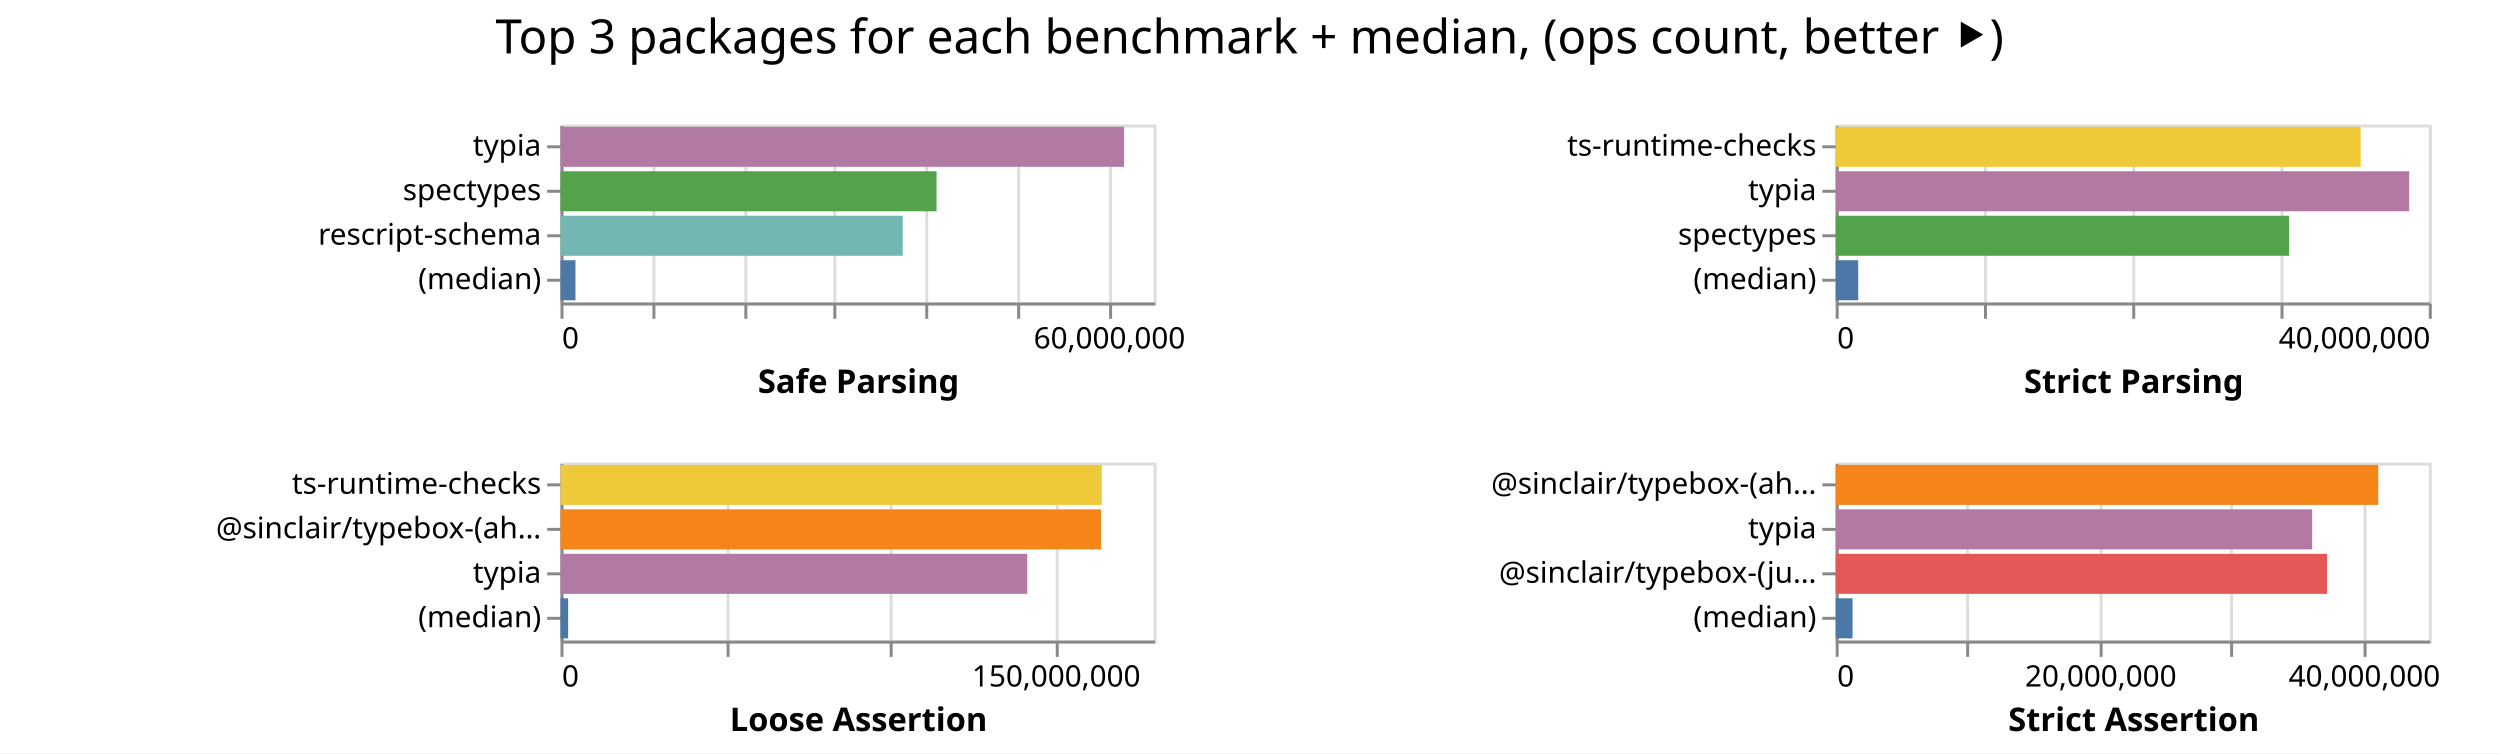
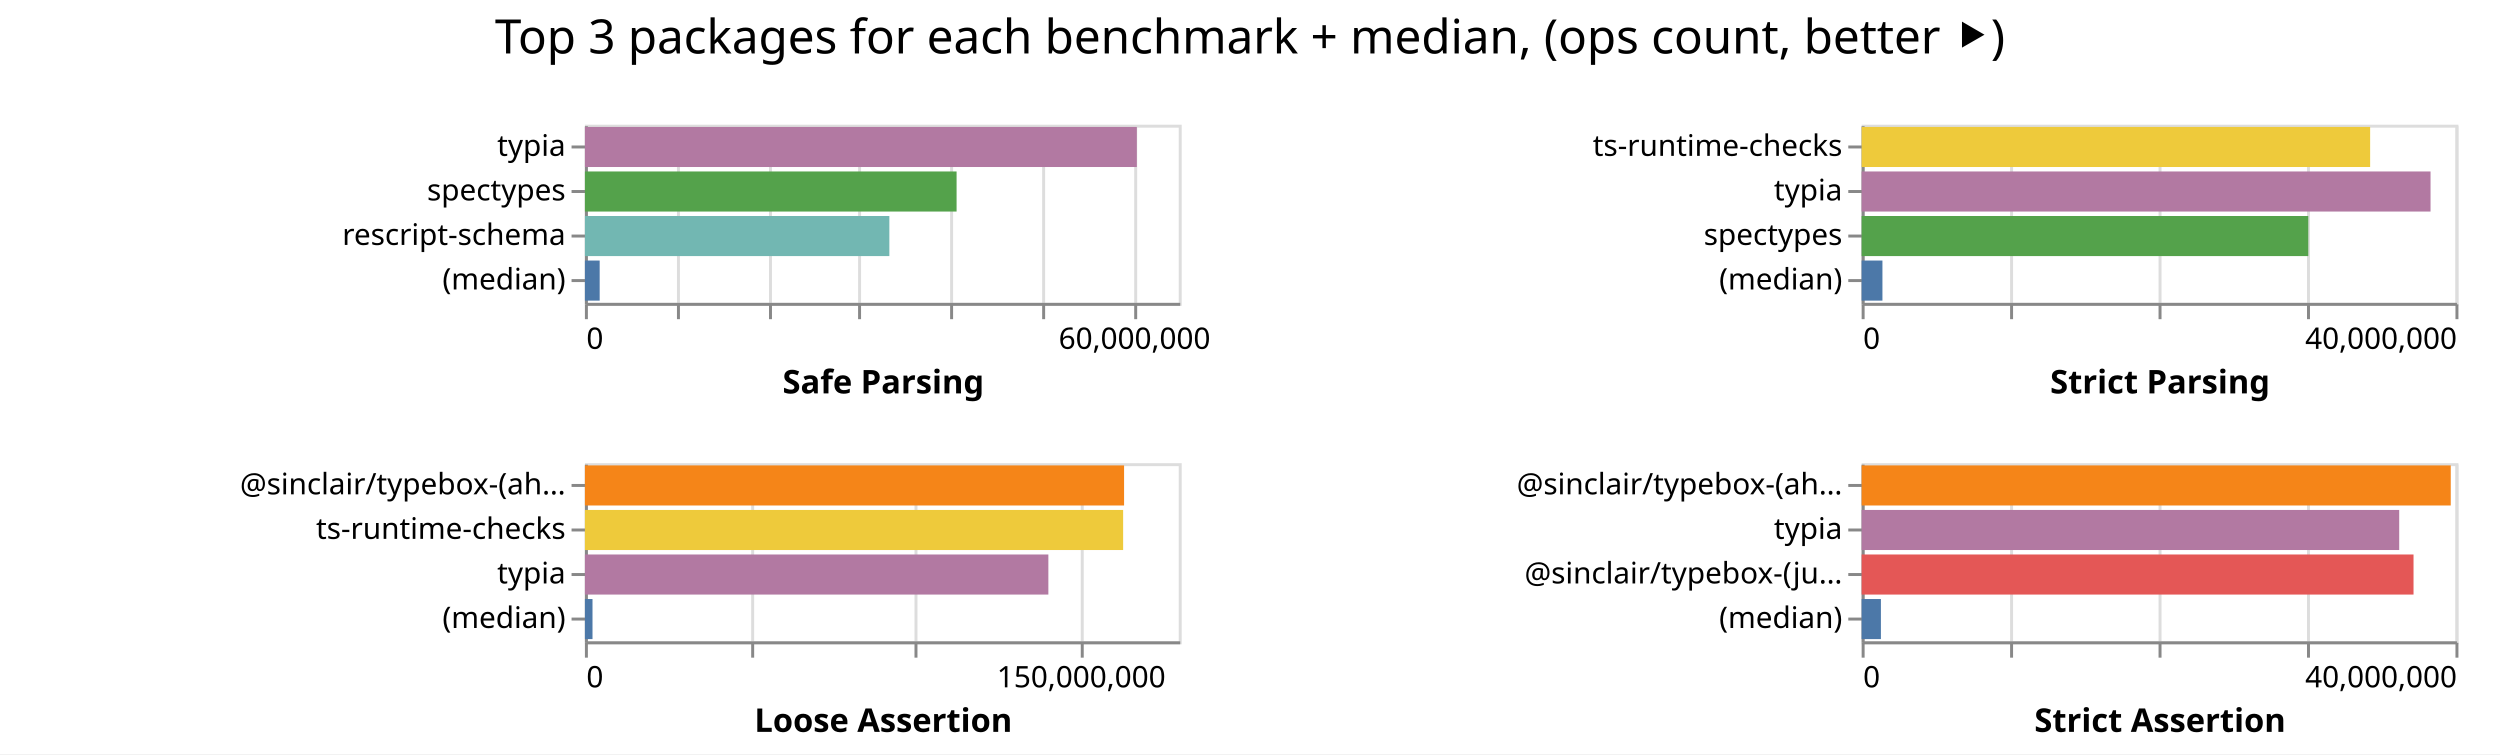
- <svg xmlns="http://www.w3.org/2000/svg" class="marks" width="843" height="254">
-   <path fill="#fff" d="M0 0h843v254H0z" />
+ <svg xmlns="http://www.w3.org/2000/svg" class="marks" width="842" height="254">
+   <path fill="#fff" d="M0 0h842v254H0z" />
  <g class="mark-group role-frame root" aria-roledescription="group mark container" fill="none" stroke-miterlimit="10">
-     <path class="background" aria-hidden="true" d="M189 42Z" />
+     <path class="background" aria-hidden="true" d="M197 42Z" />
    <g class="mark-group role-scope child__Safe_Parsing_group" aria-roledescription="group mark container">
-       <path class="background" aria-hidden="true" d="M189.5 42.5h200v60h-200Z" stroke="#ddd" />
+       <path class="background" aria-hidden="true" d="M197.5 42.5h200v60h-200Z" stroke="#ddd" />
      <g class="mark-group role-axis" aria-hidden="true">
-         <path class="background" aria-hidden="true" d="M189.5 102.5Z" pointer-events="none" />
+         <path class="background" aria-hidden="true" d="M197.5 102.5Z" pointer-events="none" />
        <g class="mark-rule role-axis-grid" pointer-events="none" stroke="#ddd">
-           <path d="M189.5 102.5v-60M220.5 102.5v-60M251.5 102.5v-60M281.5 102.5v-60M312.5 102.5v-60M343.5 102.5v-60M374.5 102.5v-60" />
+           <path d="M197.5 102.5v-60M228.5 102.5v-60M259.5 102.5v-60M289.5 102.5v-60M320.5 102.5v-60M351.5 102.5v-60M382.5 102.5v-60" />
        </g>
      </g>
      <g pointer-events="none" class="mark-group role-axis" aria-roledescription="axis" aria-label="X-axis titled 'Safe Parsing' for a linear scale with values from 0 to 65,000,000">
-         <path class="background" aria-hidden="true" d="M189.5 102.5Z" />
+         <path class="background" aria-hidden="true" d="M197.5 102.5Z" />
        <g class="mark-rule role-axis-tick" stroke="#888">
-           <path d="M189.5 102.5v5M220.5 102.5v5M251.5 102.5v5M281.5 102.5v5M312.5 102.5v5M343.5 102.5v5M374.5 102.5v5" />
+           <path d="M197.5 102.5v5M228.5 102.5v5M259.5 102.5v5M289.5 102.5v5M320.5 102.5v5M351.5 102.5v5M382.5 102.5v5" />
        </g>
        <g class="mark-text role-axis-label" font-family="sans-serif" font-size="10" fill="#000">
-           <text transform="translate(189.5 117.5)">0</text>
-           <text text-anchor="middle" transform="translate(374.115 117.5)">60,000,000</text>
+           <text transform="translate(197.5 117.5)">0</text>
+           <text text-anchor="middle" transform="translate(382.115 117.5)">60,000,000</text>
        </g>
-         <path stroke="#888" d="M189.5 102.5h200" class="mark-rule role-axis-domain" />
-         <text text-anchor="middle" transform="translate(289.5 132.5)" font-family="sans-serif" font-size="11" font-weight="bold" fill="#000" class="mark-text role-axis-title">Safe Parsing</text>
+         <path stroke="#888" d="M197.5 102.5h200" class="mark-rule role-axis-domain" />
+         <text text-anchor="middle" transform="translate(297.5 132.5)" font-family="sans-serif" font-size="11" font-weight="bold" fill="#000" class="mark-text role-axis-title">Safe Parsing</text>
      </g>
      <g pointer-events="none" class="mark-group role-axis" aria-roledescription="axis" aria-label="Y-axis for a discrete scale with 4 values: typia, spectypes, rescript-schema, (median)">
-         <path class="background" aria-hidden="true" d="M189.5 42.5Z" />
+         <path class="background" aria-hidden="true" d="M197.5 42.5Z" />
        <g class="mark-rule role-axis-tick" stroke="#888">
-           <path d="M189.5 49.5h-5M189.5 64.5h-5M189.5 79.5h-5M189.5 94.5h-5" />
+           <path d="M197.5 49.5h-5M197.5 64.5h-5M197.5 79.5h-5M197.5 94.5h-5" />
        </g>
        <g class="mark-text role-axis-label" text-anchor="end" font-family="sans-serif" font-size="10" fill="#000">
-           <text transform="translate(182.5 52.5)">typia</text>
-           <text transform="translate(182.5 67.5)">spectypes</text>
-           <text transform="translate(182.5 82.5)">rescript-schema</text>
-           <text transform="translate(182.5 97.5)">(median)</text>
+           <text transform="translate(190.5 52.5)">typia</text>
+           <text transform="translate(190.5 67.5)">spectypes</text>
+           <text transform="translate(190.5 82.5)">rescript-schema</text>
+           <text transform="translate(190.5 97.5)">(median)</text>
        </g>
-         <path stroke="#888" d="M189.5 42.5v60" class="mark-rule role-axis-domain" />
+         <path stroke="#888" d="M197.5 42.5v60" class="mark-rule role-axis-domain" />
      </g>
      <g class="mark-rect role-mark child__Safe_Parsing_marks" aria-roledescription="rect mark container">
-         <path aria-label="Safe Parsing: 61761786; name: typia" aria-roledescription="bar" d="M189 42.75h190.036v13.5H189Z" fill="#b279a2" />
-         <path aria-label="Safe Parsing: 41209972; name: spectypes" aria-roledescription="bar" d="M189 57.75h126.8v13.5H189Z" fill="#54a24b" />
-         <path aria-label="Safe Parsing: 37508089; name: rescript-schema" aria-roledescription="bar" d="M189 72.75h115.41v13.5H189Z" fill="#72b7b2" />
-         <path aria-label="Safe Parsing: 1637674.5; name: (median)" aria-roledescription="bar" d="M189 87.75h5.039v13.5H189Z" fill="#4c78a8" />
+         <path aria-label="Safe Parsing: 60412652; name: typia" aria-roledescription="bar" d="M197 42.75h185.885v13.5H197Z" fill="#b279a2" />
+         <path aria-label="Safe Parsing: 40682702; name: spectypes" aria-roledescription="bar" d="M197 57.75h125.178v13.5H197Z" fill="#54a24b" />
+         <path aria-label="Safe Parsing: 33324825; name: rescript-schema" aria-roledescription="bar" d="M197 72.75h102.538v13.5H197Z" fill="#72b7b2" />
+         <path aria-label="Safe Parsing: 1615674.5; name: (median)" aria-roledescription="bar" d="M197 87.75h4.971v13.5H197Z" fill="#4c78a8" />
      </g>
    </g>
    <g class="mark-group role-scope child__Strict_Parsing_group" aria-roledescription="group mark container">
-       <path class="background" aria-hidden="true" d="M619.5 42.5h200v60h-200Z" stroke="#ddd" />
+       <path class="background" aria-hidden="true" d="M627.5 42.5h200v60h-200Z" stroke="#ddd" />
      <g class="mark-group role-axis" aria-hidden="true">
-         <path class="background" aria-hidden="true" d="M619.5 102.5Z" pointer-events="none" />
+         <path class="background" aria-hidden="true" d="M627.5 102.5Z" pointer-events="none" />
        <g class="mark-rule role-axis-grid" pointer-events="none" stroke="#ddd">
-           <path d="M619.5 102.5v-60M669.5 102.5v-60M719.5 102.5v-60M769.5 102.5v-60M819.5 102.5v-60" />
+           <path d="M627.5 102.5v-60M677.5 102.5v-60M727.5 102.5v-60M777.5 102.5v-60M827.5 102.5v-60" />
        </g>
      </g>
      <g pointer-events="none" class="mark-group role-axis" aria-roledescription="axis" aria-label="X-axis titled 'Strict Parsing' for a linear scale with values from 0 to 40,000,000">
-         <path class="background" aria-hidden="true" d="M619.5 102.5Z" />
+         <path class="background" aria-hidden="true" d="M627.5 102.5Z" />
        <g class="mark-rule role-axis-tick" stroke="#888">
-           <path d="M619.5 102.5v5M669.5 102.5v5M719.5 102.5v5M769.5 102.5v5M819.5 102.5v5" />
+           <path d="M627.5 102.5v5M677.5 102.5v5M727.5 102.5v5M777.5 102.5v5M827.5 102.5v5" />
        </g>
        <g class="mark-text role-axis-label" font-family="sans-serif" font-size="10" fill="#000">
-           <text transform="translate(619.5 117.5)">0</text>
-           <text text-anchor="end" transform="translate(819.5 117.5)">40,000,000</text>
+           <text transform="translate(627.5 117.5)">0</text>
+           <text text-anchor="end" transform="translate(827.5 117.5)">40,000,000</text>
        </g>
-         <path stroke="#888" d="M619.5 102.5h200" class="mark-rule role-axis-domain" />
-         <text text-anchor="middle" transform="translate(719.5 132.5)" font-family="sans-serif" font-size="11" font-weight="bold" fill="#000" class="mark-text role-axis-title">Strict Parsing</text>
+         <path stroke="#888" d="M627.5 102.5h200" class="mark-rule role-axis-domain" />
+         <text text-anchor="middle" transform="translate(727.5 132.5)" font-family="sans-serif" font-size="11" font-weight="bold" fill="#000" class="mark-text role-axis-title">Strict Parsing</text>
      </g>
      <g pointer-events="none" class="mark-group role-axis" aria-roledescription="axis" aria-label="Y-axis for a discrete scale with 4 values: ts-runtime-checks, typia, spectypes, (median)">
-         <path class="background" aria-hidden="true" d="M619.5 42.5Z" />
+         <path class="background" aria-hidden="true" d="M627.5 42.5Z" />
        <g class="mark-rule role-axis-tick" stroke="#888">
-           <path d="M619.5 49.5h-5M619.5 64.5h-5M619.5 79.5h-5M619.5 94.5h-5" />
+           <path d="M627.5 49.5h-5M627.5 64.5h-5M627.5 79.5h-5M627.5 94.5h-5" />
        </g>
        <g class="mark-text role-axis-label" text-anchor="end" font-family="sans-serif" font-size="10" fill="#000">
-           <text transform="translate(612.5 52.5)">ts-runtime-checks</text>
-           <text transform="translate(612.5 67.5)">typia</text>
-           <text transform="translate(612.5 82.5)">spectypes</text>
-           <text transform="translate(612.5 97.5)">(median)</text>
+           <text transform="translate(620.5 52.5)">ts-runtime-checks</text>
+           <text transform="translate(620.5 67.5)">typia</text>
+           <text transform="translate(620.5 82.5)">spectypes</text>
+           <text transform="translate(620.5 97.5)">(median)</text>
        </g>
-         <path stroke="#888" d="M619.5 42.5v60" class="mark-rule role-axis-domain" />
+         <path stroke="#888" d="M627.5 42.5v60" class="mark-rule role-axis-domain" />
      </g>
      <g class="mark-rect role-mark child__Strict_Parsing_marks" aria-roledescription="rect mark container">
-         <path aria-label="Strict Parsing: 35403728; name: ts-runtime-checks" aria-roledescription="bar" d="M619 42.75h177.019v13.5H619Z" fill="#eeca3b" />
-         <path aria-label="Strict Parsing: 38675680; name: typia" aria-roledescription="bar" d="M619 57.75h193.378v13.5H619Z" fill="#b279a2" />
-         <path aria-label="Strict Parsing: 30571729; name: spectypes" aria-roledescription="bar" d="M619 72.75h152.859v13.5H619Z" fill="#54a24b" />
-         <path aria-label="Strict Parsing: 1519558; name: (median)" aria-roledescription="bar" d="M619 87.75h7.598v13.5H619Z" fill="#4c78a8" />
+         <path aria-label="Strict Parsing: 34252839; name: ts-runtime-checks" aria-roledescription="bar" d="M627 42.75h171.264v13.5H627Z" fill="#eeca3b" />
+         <path aria-label="Strict Parsing: 38320855; name: typia" aria-roledescription="bar" d="M627 57.75h191.604v13.5H627Z" fill="#b279a2" />
+         <path aria-label="Strict Parsing: 30086655; name: spectypes" aria-roledescription="bar" d="M627 72.75h150.433v13.5H627Z" fill="#54a24b" />
+         <path aria-label="Strict Parsing: 1400965; name: (median)" aria-roledescription="bar" d="M627 87.75h7.005v13.5H627Z" fill="#4c78a8" />
      </g>
    </g>
    <g class="mark-group role-scope child__Loose_Assertion_group" aria-roledescription="group mark container">
-       <path class="background" aria-hidden="true" d="M189.5 156.5h200v60h-200Z" stroke="#ddd" />
+       <path class="background" aria-hidden="true" d="M197.5 156.5h200v60h-200Z" stroke="#ddd" />
      <g class="mark-group role-axis" aria-hidden="true">
-         <path class="background" aria-hidden="true" d="M189.5 216.5Z" pointer-events="none" />
+         <path class="background" aria-hidden="true" d="M197.5 216.5Z" pointer-events="none" />
        <g class="mark-rule role-axis-grid" pointer-events="none" stroke="#ddd">
-           <path d="M189.5 216.5v-60M245.5 216.5v-60M300.5 216.5v-60M356.5 216.5v-60" />
+           <path d="M197.5 216.5v-60M253.5 216.5v-60M308.5 216.5v-60M364.5 216.5v-60" />
        </g>
      </g>
      <g pointer-events="none" class="mark-group role-axis" aria-roledescription="axis" aria-label="X-axis titled 'Loose Assertion' for a linear scale with values from 0 to 180,000,000">
-         <path class="background" aria-hidden="true" d="M189.5 216.5Z" />
+         <path class="background" aria-hidden="true" d="M197.5 216.5Z" />
        <g class="mark-rule role-axis-tick" stroke="#888">
-           <path d="M189.5 216.5v5M245.5 216.5v5M300.5 216.5v5M356.5 216.5v5" />
+           <path d="M197.5 216.5v5M253.5 216.5v5M308.5 216.5v5M364.5 216.5v5" />
        </g>
        <g class="mark-text role-axis-label" font-family="sans-serif" font-size="10" fill="#000">
-           <text transform="translate(189.5 231.5)">0</text>
-           <text text-anchor="middle" transform="translate(356.167 231.5)">150,000,000</text>
+           <text transform="translate(197.5 231.5)">0</text>
+           <text text-anchor="middle" transform="translate(364.167 231.5)">150,000,000</text>
        </g>
-         <path stroke="#888" d="M189.5 216.5h200" class="mark-rule role-axis-domain" />
-         <text text-anchor="middle" transform="translate(289.5 246.5)" font-family="sans-serif" font-size="11" font-weight="bold" fill="#000" class="mark-text role-axis-title">Loose Assertion</text>
+         <path stroke="#888" d="M197.5 216.5h200" class="mark-rule role-axis-domain" />
+         <text text-anchor="middle" transform="translate(297.5 246.5)" font-family="sans-serif" font-size="11" font-weight="bold" fill="#000" class="mark-text role-axis-title">Loose Assertion</text>
      </g>
-       <g pointer-events="none" class="mark-group role-axis" aria-roledescription="axis" aria-label="Y-axis for a discrete scale with 4 values: ts-runtime-checks, @sinclair/typebox-(ahead-of-time), typia, (median)">
-         <path class="background" aria-hidden="true" d="M189.5 156.5Z" />
+       <g pointer-events="none" class="mark-group role-axis" aria-roledescription="axis" aria-label="Y-axis for a discrete scale with 4 values: @sinclair/typebox-(ahead-of-time), ts-runtime-checks, typia, (median)">
+         <path class="background" aria-hidden="true" d="M197.5 156.5Z" />
        <g class="mark-rule role-axis-tick" stroke="#888">
-           <path d="M189.5 163.5h-5M189.5 178.5h-5M189.5 193.5h-5M189.5 208.5h-5" />
+           <path d="M197.5 163.5h-5M197.5 178.5h-5M197.5 193.5h-5M197.5 208.5h-5" />
        </g>
        <g class="mark-text role-axis-label" text-anchor="end" font-family="sans-serif" font-size="10" fill="#000">
-           <text transform="translate(182.5 166.5)">ts-runtime-checks</text>
-           <text transform="translate(182.5 181.5)">@sinclair/typebox-(ah…</text>
-           <text transform="translate(182.5 196.5)">typia</text>
-           <text transform="translate(182.5 211.5)">(median)</text>
+           <text transform="translate(190.5 166.5)">@sinclair/typebox-(ah…</text>
+           <text transform="translate(190.5 181.5)">ts-runtime-checks</text>
+           <text transform="translate(190.5 196.5)">typia</text>
+           <text transform="translate(190.5 211.5)">(median)</text>
        </g>
-         <path stroke="#888" d="M189.5 156.5v60" class="mark-rule role-axis-domain" />
+         <path stroke="#888" d="M197.5 156.5v60" class="mark-rule role-axis-domain" />
      </g>
      <g class="mark-rect role-mark child__Loose_Assertion_marks" aria-roledescription="rect mark container">
-         <path aria-label="Loose Assertion: 164274092; name: ts-runtime-checks" aria-roledescription="bar" d="M189 156.75h182.527v13.5H189Z" fill="#eeca3b" />
-         <path aria-label="Loose Assertion: 164044670; name: @sinclair/typebox-(ahead-of-time)" aria-roledescription="bar" d="M189 171.75h182.272v13.5H189Z" fill="#f58518" />
-         <path aria-label="Loose Assertion: 141647027; name: typia" aria-roledescription="bar" d="M189 186.75h157.386v13.5H189Z" fill="#b279a2" />
-         <path aria-label="Loose Assertion: 2314676; name: (median)" aria-roledescription="bar" d="M189 201.75h2.572v13.5H189Z" fill="#4c78a8" />
+         <path aria-label="Loose Assertion: 163431024; name: @sinclair/typebox-(ahead-of-time)" aria-roledescription="bar" d="M197 156.75h181.59v13.5H197Z" fill="#f58518" />
+         <path aria-label="Loose Assertion: 163144371; name: ts-runtime-checks" aria-roledescription="bar" d="M197 171.75h181.272v13.5H197Z" fill="#eeca3b" />
+         <path aria-label="Loose Assertion: 140481060; name: typia" aria-roledescription="bar" d="M197 186.75h156.09v13.5H197Z" fill="#b279a2" />
+         <path aria-label="Loose Assertion: 2299542; name: (median)" aria-roledescription="bar" d="M197 201.75h2.555v13.5H197Z" fill="#4c78a8" />
      </g>
    </g>
    <g class="mark-group role-scope child__Strict_Assertion_group" aria-roledescription="group mark container">
-       <path class="background" aria-hidden="true" d="M619.5 156.5h200v60h-200Z" stroke="#ddd" />
+       <path class="background" aria-hidden="true" d="M627.5 156.5h200v60h-200Z" stroke="#ddd" />
      <g class="mark-group role-axis" aria-hidden="true">
-         <path class="background" aria-hidden="true" d="M619.5 216.5Z" pointer-events="none" />
+         <path class="background" aria-hidden="true" d="M627.5 216.5Z" pointer-events="none" />
        <g class="mark-rule role-axis-grid" pointer-events="none" stroke="#ddd">
-           <path d="M619.5 216.5v-60M663.5 216.5v-60M708.5 216.5v-60M752.5 216.5v-60M797.5 216.5v-60" />
+           <path d="M627.5 216.5v-60M677.5 216.5v-60M727.5 216.5v-60M777.5 216.5v-60M827.5 216.5v-60" />
        </g>
      </g>
-       <g pointer-events="none" class="mark-group role-axis" aria-roledescription="axis" aria-label="X-axis titled 'Strict Assertion' for a linear scale with values from 0 to 45,000,000">
-         <path class="background" aria-hidden="true" d="M619.5 216.5Z" />
+       <g pointer-events="none" class="mark-group role-axis" aria-roledescription="axis" aria-label="X-axis titled 'Strict Assertion' for a linear scale with values from 0 to 40,000,000">
+         <path class="background" aria-hidden="true" d="M627.5 216.5Z" />
        <g class="mark-rule role-axis-tick" stroke="#888">
-           <path d="M619.5 216.5v5M663.5 216.5v5M708.5 216.5v5M752.5 216.5v5M797.5 216.5v5" />
+           <path d="M627.5 216.5v5M677.5 216.5v5M727.5 216.5v5M777.5 216.5v5M827.5 216.5v5" />
        </g>
        <g class="mark-text role-axis-label" font-family="sans-serif" font-size="10" fill="#000">
-           <text transform="translate(619.5 231.5)">0</text>
-           <text text-anchor="middle" transform="translate(708.389 231.5)">20,000,000</text>
-           <text text-anchor="middle" transform="translate(797.278 231.5)">40,000,000</text>
+           <text transform="translate(627.5 231.5)">0</text>
+           <text text-anchor="end" transform="translate(827.5 231.5)">40,000,000</text>
        </g>
-         <path stroke="#888" d="M619.5 216.5h200" class="mark-rule role-axis-domain" />
-         <text text-anchor="middle" transform="translate(719.5 246.5)" font-family="sans-serif" font-size="11" font-weight="bold" fill="#000" class="mark-text role-axis-title">Strict Assertion</text>
+         <path stroke="#888" d="M627.5 216.5h200" class="mark-rule role-axis-domain" />
+         <text text-anchor="middle" transform="translate(727.5 246.5)" font-family="sans-serif" font-size="11" font-weight="bold" fill="#000" class="mark-text role-axis-title">Strict Assertion</text>
      </g>
      <g pointer-events="none" class="mark-group role-axis" aria-roledescription="axis" aria-label="Y-axis for a discrete scale with 4 values: @sinclair/typebox-(ahead-of-time), typia, @sinclair/typebox-(just-in-time), (median)">
-         <path class="background" aria-hidden="true" d="M619.5 156.5Z" />
+         <path class="background" aria-hidden="true" d="M627.5 156.5Z" />
        <g class="mark-rule role-axis-tick" stroke="#888">
-           <path d="M619.5 163.5h-5M619.5 178.5h-5M619.5 193.5h-5M619.5 208.5h-5" />
+           <path d="M627.5 163.5h-5M627.5 178.5h-5M627.5 193.5h-5M627.5 208.5h-5" />
        </g>
        <g class="mark-text role-axis-label" text-anchor="end" font-family="sans-serif" font-size="10" fill="#000">
-           <text transform="translate(612.5 166.5)">@sinclair/typebox-(ah…</text>
-           <text transform="translate(612.5 181.5)">typia</text>
-           <text transform="translate(612.5 196.5)">@sinclair/typebox-(ju…</text>
-           <text transform="translate(612.5 211.5)">(median)</text>
+           <text transform="translate(620.5 166.5)">@sinclair/typebox-(ah…</text>
+           <text transform="translate(620.5 181.5)">typia</text>
+           <text transform="translate(620.5 196.5)">@sinclair/typebox-(ju…</text>
+           <text transform="translate(620.5 211.5)">(median)</text>
        </g>
-         <path stroke="#888" d="M619.5 156.5v60" class="mark-rule role-axis-domain" />
+         <path stroke="#888" d="M627.5 156.5v60" class="mark-rule role-axis-domain" />
      </g>
      <g class="mark-rect role-mark child__Strict_Assertion_marks" aria-roledescription="rect mark container">
-         <path aria-label="Strict Assertion: 41163085; name: @sinclair/typebox-(ahead-of-time)" aria-roledescription="bar" d="M619 156.75h182.947v13.5H619Z" fill="#f58518" />
-         <path aria-label="Strict Assertion: 36149477; name: typia" aria-roledescription="bar" d="M619 171.75h160.664v13.5H619Z" fill="#b279a2" />
-         <path aria-label="Strict Assertion: 37281142; name: @sinclair/typebox-(just-in-time)" aria-roledescription="bar" d="M619 186.75h165.694v13.5H619Z" fill="#e45756" />
-         <path aria-label="Strict Assertion: 1280451; name: (median)" aria-roledescription="bar" d="M619 201.75h5.69v13.5H619Z" fill="#4c78a8" />
+         <path aria-label="Strict Assertion: 39682330; name: @sinclair/typebox-(ahead-of-time)" aria-roledescription="bar" d="M627 156.75h198.412v13.5H627Z" fill="#f58518" />
+         <path aria-label="Strict Assertion: 36210740; name: typia" aria-roledescription="bar" d="M627 171.75h181.054v13.5H627Z" fill="#b279a2" />
+         <path aria-label="Strict Assertion: 37175141; name: @sinclair/typebox-(just-in-time)" aria-roledescription="bar" d="M627 186.75h185.876v13.5H627Z" fill="#e45756" />
+         <path aria-label="Strict Assertion: 1297853; name: (median)" aria-roledescription="bar" d="M627 201.75h6.49v13.5H627Z" fill="#4c78a8" />
      </g>
    </g>
    <g class="mark-group role-title">
-       <path class="background" aria-hidden="true" d="M421.389 5Z" pointer-events="none" />
-       <text text-anchor="middle" transform="translate(421.389 18)" font-family="sans-serif" font-size="16" fill="#000" class="mark-text role-title-text" aria-roledescription="title" aria-label="Title text 'Top 3 packages for each benchmark + median, (ops count, better ⯈)'" pointer-events="none">Top 3 packages for each benchmark + median, (ops count, better ⯈)</text>
+       <path class="background" aria-hidden="true" d="M421 5Z" pointer-events="none" />
+       <text text-anchor="middle" transform="translate(421 18)" font-family="sans-serif" font-size="16" fill="#000" class="mark-text role-title-text" aria-roledescription="title" aria-label="Title text 'Top 3 packages for each benchmark + median, (ops count, better ⯈)'" pointer-events="none">Top 3 packages for each benchmark + median, (ops count, better ⯈)</text>
    </g>
  </g>
</svg>
